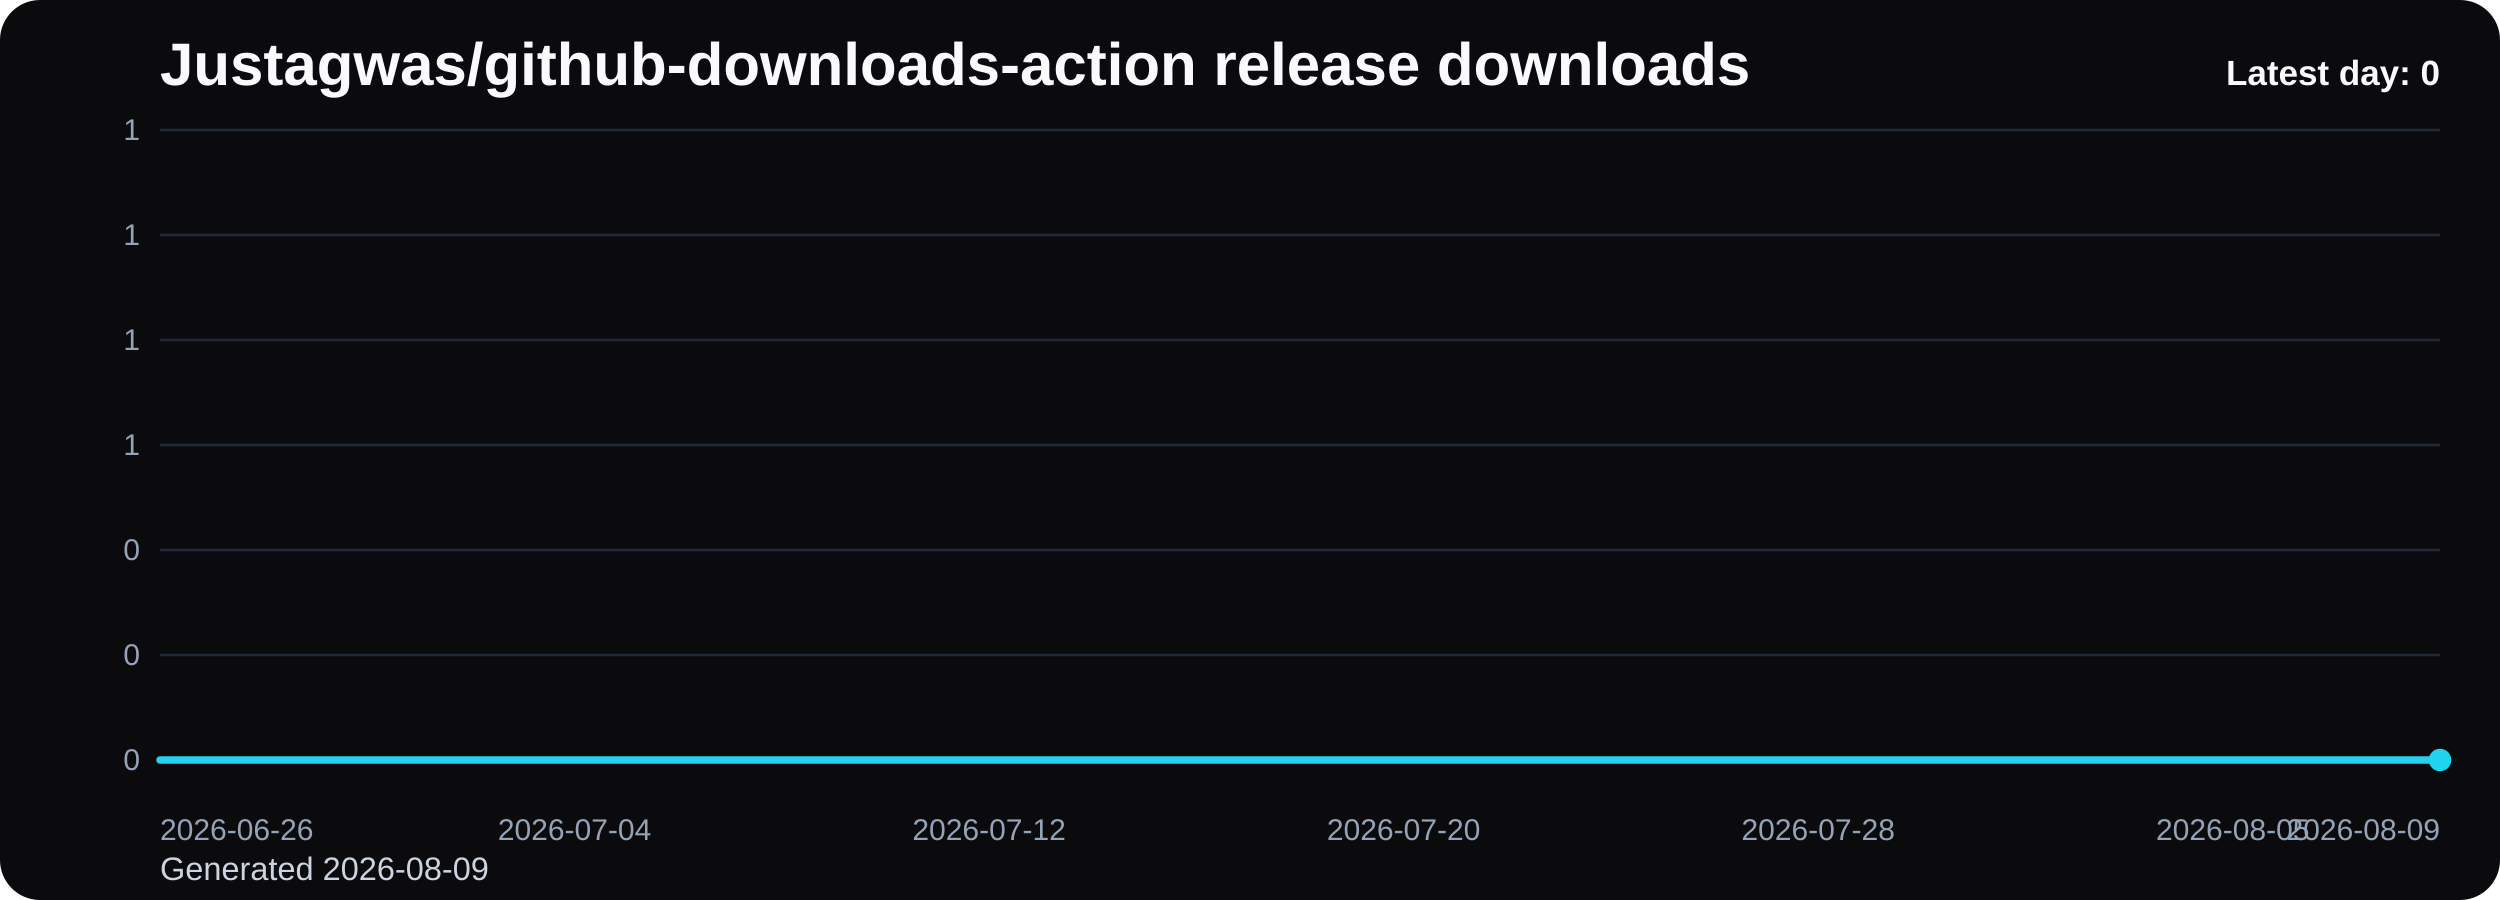
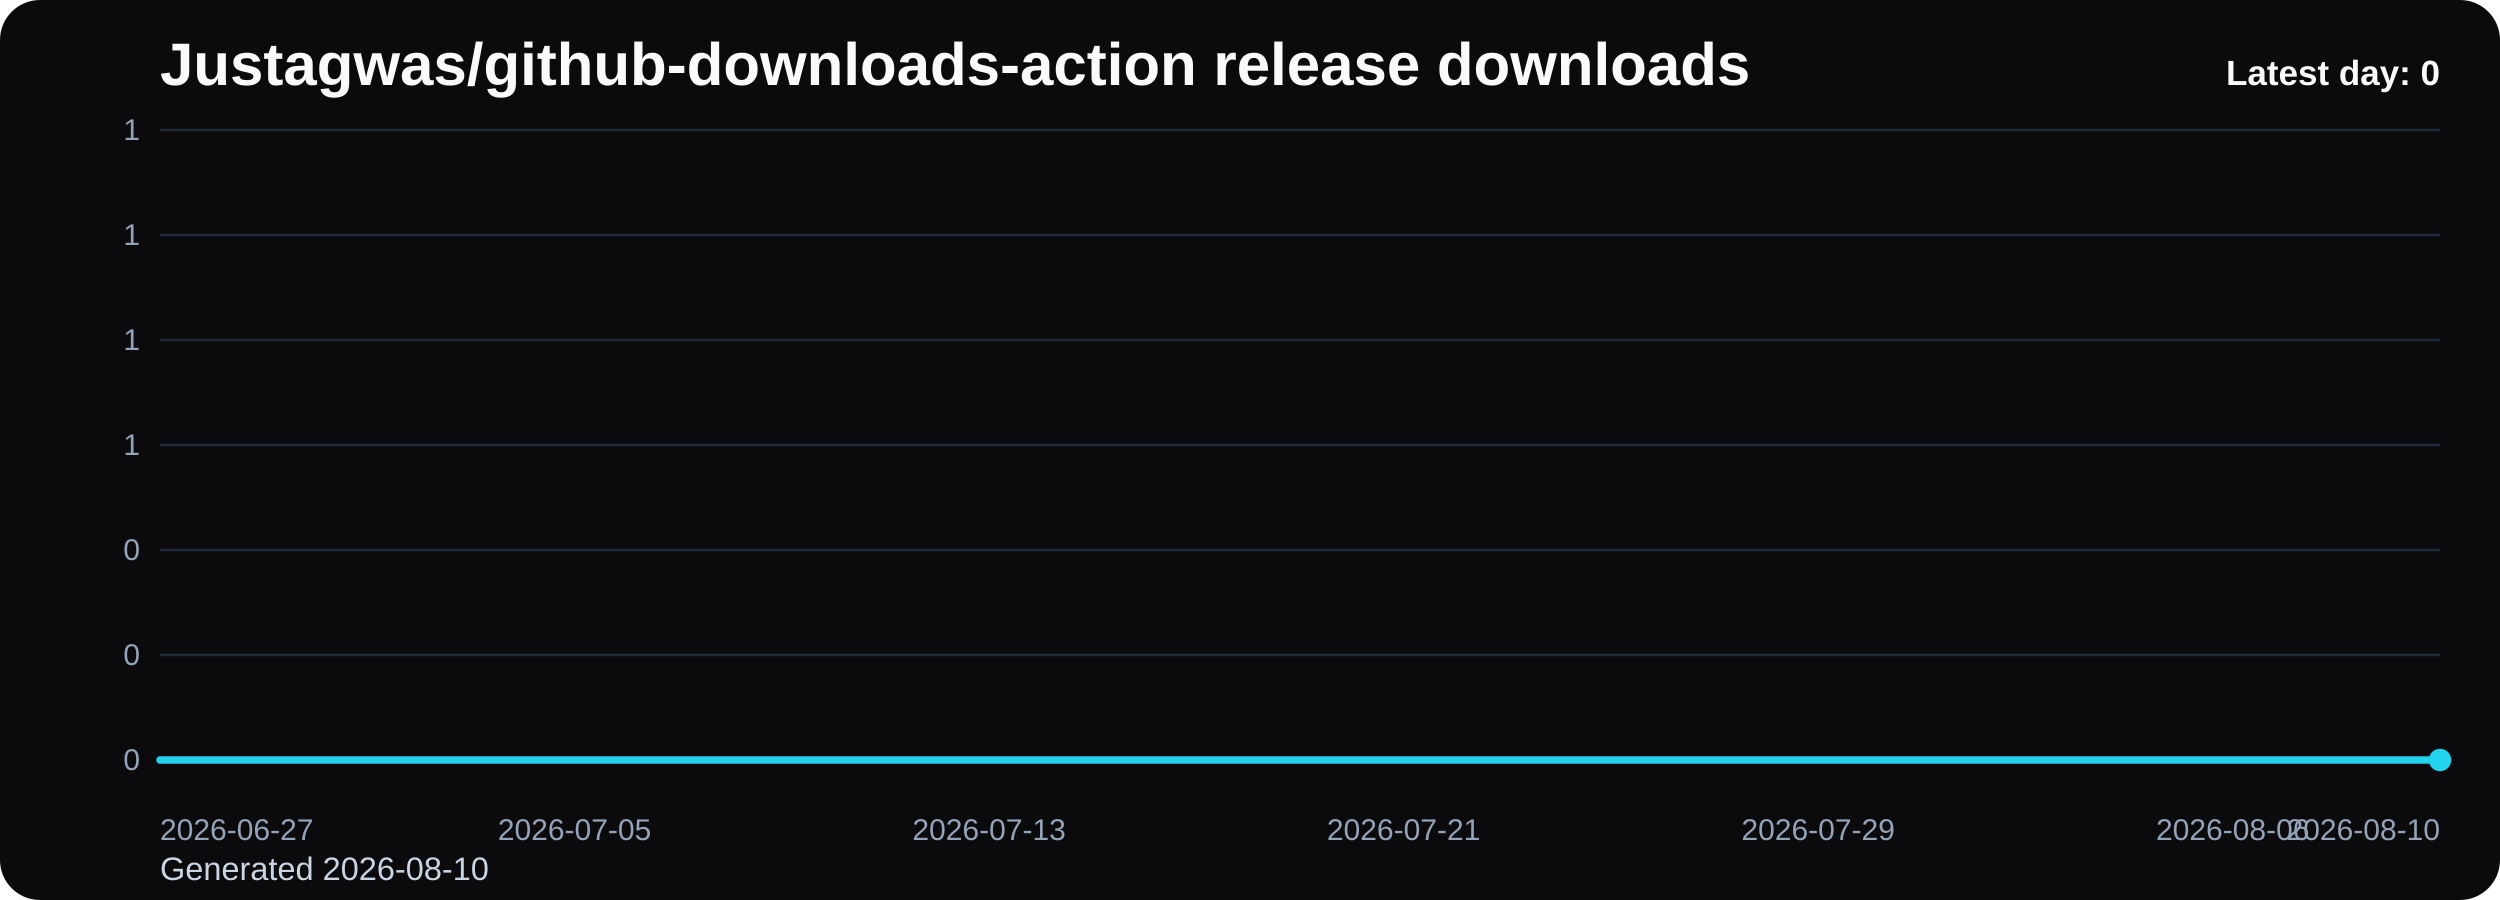
<svg xmlns="http://www.w3.org/2000/svg" viewBox="0 0 1000 360" role="img" aria-label="Justagwas/github-downloads-action release downloads chart">
  <defs>
    <linearGradient id="fill-daily-black" x1="0" y1="0" x2="0" y2="1">
      <stop offset="0%" stop-color="#22d3ee" stop-opacity="0.32" />
      <stop offset="100%" stop-color="#22d3ee" stop-opacity="0.05" />
    </linearGradient>
    <style>
      .bg { fill: #0b0b0d; }
      .title { font: 700 24px Arial, sans-serif; fill: #f8fafc; }
      .sub { font: 400 13px Arial, sans-serif; fill: #cbd5e1; }
      .grid { stroke: #1f2937; stroke-width: 1; }
      .axis { font: 400 12px Arial, sans-serif; fill: #94a3b8; }
      .line { fill: none; stroke: #22d3ee; stroke-width: 3; stroke-linecap: round; stroke-linejoin: round; }
      .dot { fill: #22d3ee; }
      .value { font: 600 11px Arial, sans-serif; fill: #cbd5e1; }
      .latest { font: 700 14px Arial, sans-serif; fill: #f8fafc; }
    </style>
  </defs>
  <rect class="bg" x="0" y="0" width="1000" height="360" rx="16" />
  <text class="title" x="64" y="34">Justagwas/github-downloads-action release downloads</text>
-   <text class="sub" x="64" y="352">Generated 2026-08-09</text>
+   <text class="sub" x="64" y="352">Generated 2026-08-10</text>
  <line x1="64" y1="52.00" x2="976" y2="52.00" class="grid" />
  <text x="56" y="56.00" text-anchor="end" class="axis">1</text>
  <line x1="64" y1="94.00" x2="976" y2="94.00" class="grid" />
  <text x="56" y="98.00" text-anchor="end" class="axis">1</text>
  <line x1="64" y1="136.00" x2="976" y2="136.00" class="grid" />
  <text x="56" y="140.00" text-anchor="end" class="axis">1</text>
  <line x1="64" y1="178.00" x2="976" y2="178.00" class="grid" />
  <text x="56" y="182.00" text-anchor="end" class="axis">1</text>
  <line x1="64" y1="220.00" x2="976" y2="220.00" class="grid" />
  <text x="56" y="224.00" text-anchor="end" class="axis">0</text>
  <line x1="64" y1="262.00" x2="976" y2="262.00" class="grid" />
  <text x="56" y="266.00" text-anchor="end" class="axis">0</text>
  <line x1="64" y1="304.00" x2="976" y2="304.00" class="grid" />
  <text x="56" y="308.00" text-anchor="end" class="axis">0</text>
  <path d="M 64.00 304 L 64.00 304.00 L 84.73 304.00 L 105.45 304.00 L 126.18 304.00 L 146.91 304.00 L 167.64 304.00 L 188.36 304.00 L 209.09 304.00 L 229.82 304.00 L 250.55 304.00 L 271.27 304.00 L 292.00 304.00 L 312.73 304.00 L 333.45 304.00 L 354.18 304.00 L 374.91 304.00 L 395.64 304.00 L 416.36 304.00 L 437.09 304.00 L 457.82 304.00 L 478.55 304.00 L 499.27 304.00 L 520.00 304.00 L 540.73 304.00 L 561.45 304.00 L 582.18 304.00 L 602.91 304.00 L 623.64 304.00 L 644.36 304.00 L 665.09 304.00 L 685.82 304.00 L 706.55 304.00 L 727.27 304.00 L 748.00 304.00 L 768.73 304.00 L 789.45 304.00 L 810.18 304.00 L 830.91 304.00 L 851.64 304.00 L 872.36 304.00 L 893.09 304.00 L 913.82 304.00 L 934.55 304.00 L 955.27 304.00 L 976.00 304.00 L 976.00 304 Z" fill="url(#fill-daily-black)" />
  <polyline class="line" points="64.00,304.00 84.73,304.00 105.45,304.00 126.18,304.00 146.91,304.00 167.64,304.00 188.36,304.00 209.09,304.00 229.82,304.00 250.55,304.00 271.27,304.00 292.00,304.00 312.73,304.00 333.45,304.00 354.18,304.00 374.91,304.00 395.64,304.00 416.36,304.00 437.09,304.00 457.82,304.00 478.55,304.00 499.27,304.00 520.00,304.00 540.73,304.00 561.45,304.00 582.18,304.00 602.91,304.00 623.64,304.00 644.36,304.00 665.09,304.00 685.82,304.00 706.55,304.00 727.27,304.00 748.00,304.00 768.73,304.00 789.45,304.00 810.18,304.00 830.91,304.00 851.64,304.00 872.36,304.00 893.09,304.00 913.82,304.00 934.55,304.00 955.27,304.00 976.00,304.00" />
  <circle class="dot" cx="976.00" cy="304.00" r="4.5" />
-   <text class="axis" x="64.00" y="336" text-anchor="start">2026-06-26</text>
-   <text class="axis" x="229.82" y="336" text-anchor="middle">2026-07-04</text>
-   <text class="axis" x="395.64" y="336" text-anchor="middle">2026-07-12</text>
-   <text class="axis" x="561.45" y="336" text-anchor="middle">2026-07-20</text>
-   <text class="axis" x="727.27" y="336" text-anchor="middle">2026-07-28</text>
-   <text class="axis" x="893.09" y="336" text-anchor="middle">2026-08-05</text>
-   <text class="axis" x="976.00" y="336" text-anchor="end">2026-08-09</text>
+   <text class="axis" x="64.00" y="336" text-anchor="start">2026-06-27</text>
+   <text class="axis" x="229.82" y="336" text-anchor="middle">2026-07-05</text>
+   <text class="axis" x="395.64" y="336" text-anchor="middle">2026-07-13</text>
+   <text class="axis" x="561.45" y="336" text-anchor="middle">2026-07-21</text>
+   <text class="axis" x="727.27" y="336" text-anchor="middle">2026-07-29</text>
+   <text class="axis" x="893.09" y="336" text-anchor="middle">2026-08-06</text>
+   <text class="axis" x="976.00" y="336" text-anchor="end">2026-08-10</text>
  <text class="latest" x="976" y="34" text-anchor="end">Latest day: 0</text>
</svg>
